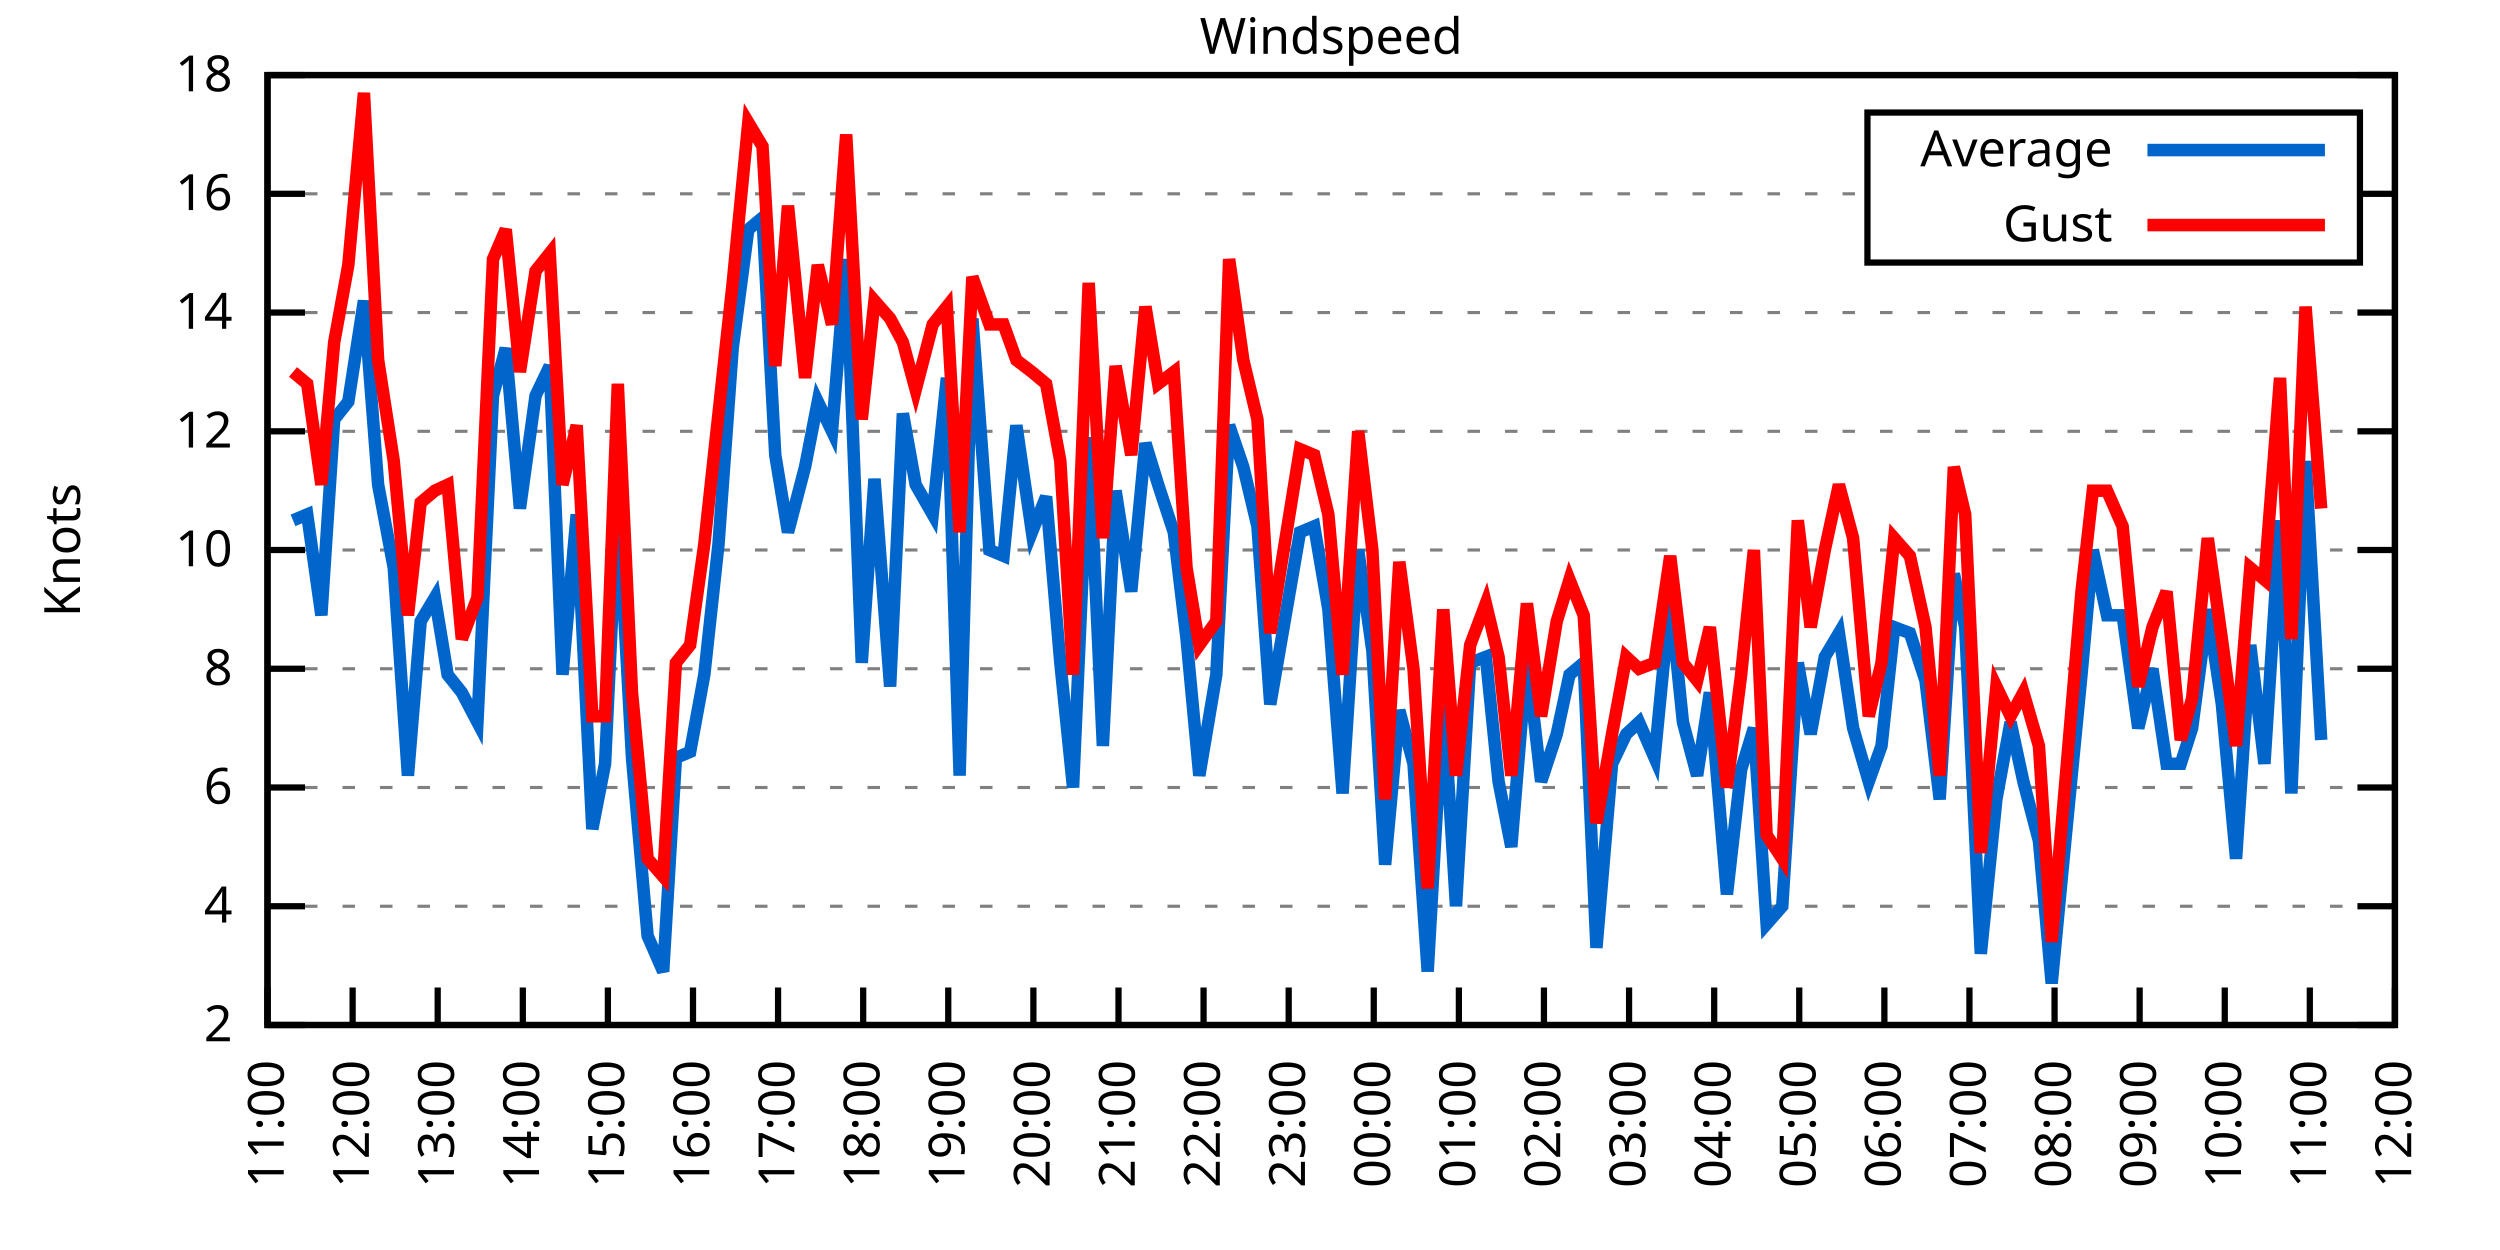
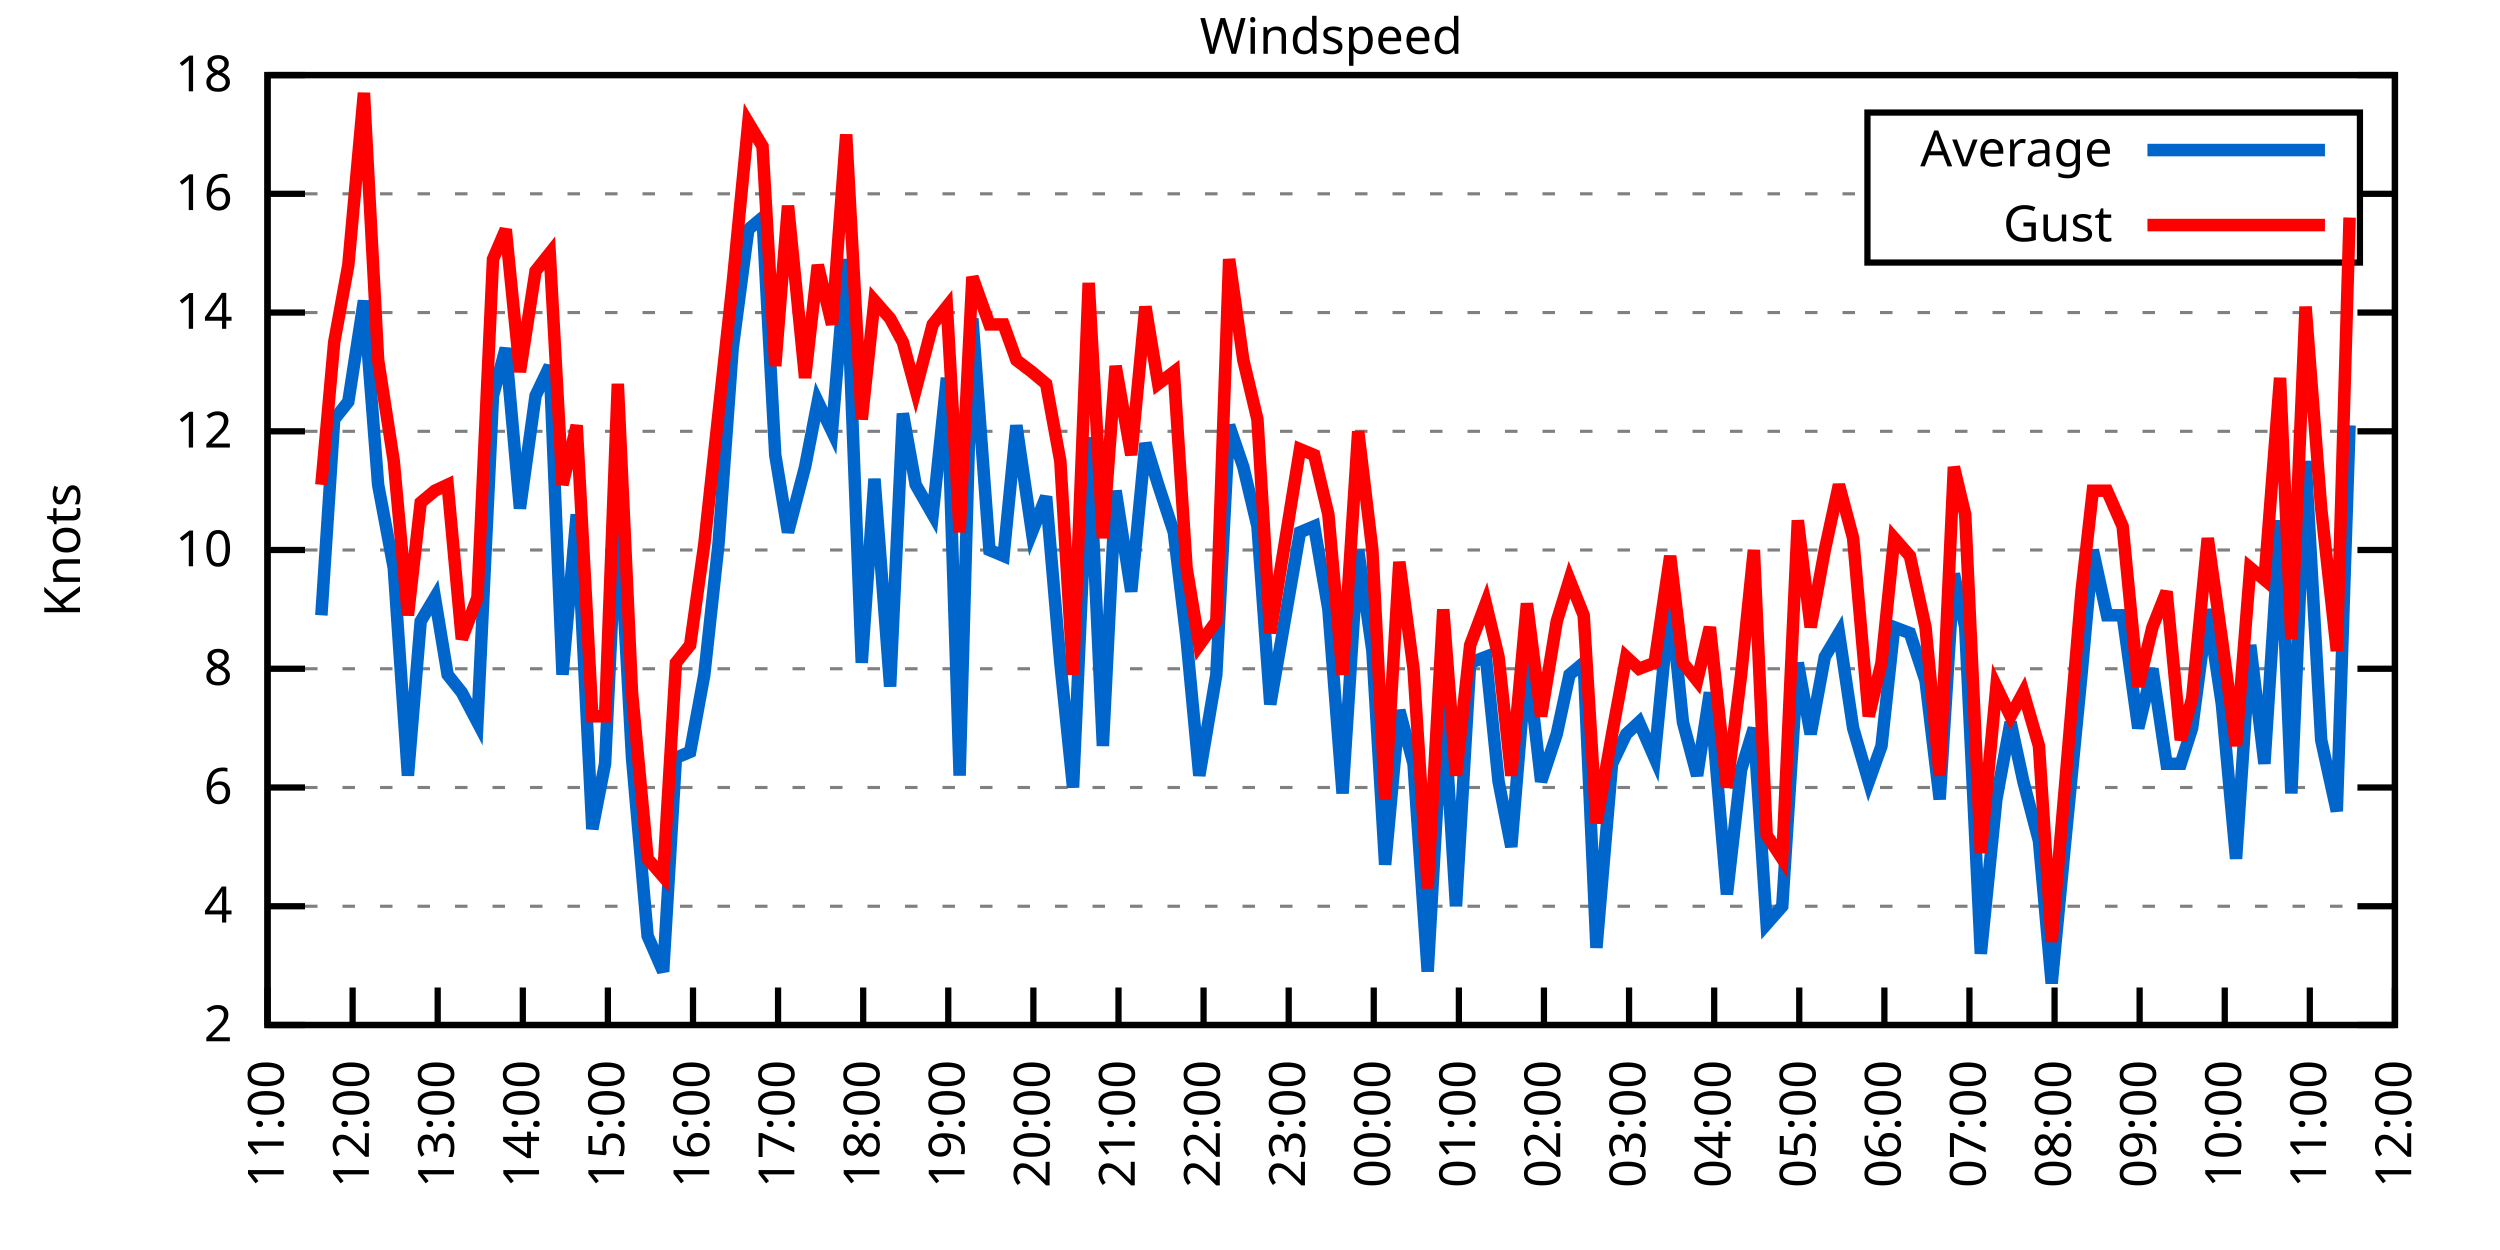
<svg xmlns="http://www.w3.org/2000/svg" xmlns:xlink="http://www.w3.org/1999/xlink" width="400" height="200" viewBox="0 0 400 200">
  <g id="gnuplot_canvas">
    <rect x="0" y="0" width="400" height="200" fill="none" />
    <defs>
      <circle id="gpDot" r="0.5" stroke-width="0.5" stroke="currentColor" />
      <path id="gpPt0" stroke-width="0.333" stroke="currentColor" d="M-1,0 h2 M0,-1 v2" />
      <path id="gpPt1" stroke-width="0.333" stroke="currentColor" d="M-1,-1 L1,1 M1,-1 L-1,1" />
      <path id="gpPt2" stroke-width="0.333" stroke="currentColor" d="M-1,0 L1,0 M0,-1 L0,1 M-1,-1 L1,1 M-1,1 L1,-1" />
      <rect id="gpPt3" stroke-width="0.333" stroke="currentColor" x="-1" y="-1" width="2" height="2" />
      <rect id="gpPt4" stroke-width="0.333" stroke="currentColor" fill="currentColor" x="-1" y="-1" width="2" height="2" />
      <circle id="gpPt5" stroke-width="0.333" stroke="currentColor" cx="0" cy="0" r="1" />
      <use xlink:href="#gpPt5" id="gpPt6" fill="currentColor" stroke="none" />
      <path id="gpPt7" stroke-width="0.333" stroke="currentColor" d="M0,-1.33 L-1.33,0.67 L1.33,0.67 z" />
      <use xlink:href="#gpPt7" id="gpPt8" fill="currentColor" stroke="none" />
      <use xlink:href="#gpPt7" id="gpPt9" stroke="currentColor" transform="rotate(180)" />
      <use xlink:href="#gpPt9" id="gpPt10" fill="currentColor" stroke="none" />
      <use xlink:href="#gpPt3" id="gpPt11" stroke="currentColor" transform="rotate(45)" />
      <use xlink:href="#gpPt11" id="gpPt12" fill="currentColor" stroke="none" />
      <path id="gpPt13" stroke-width="0.333" stroke="currentColor" d="M0,1.330 L1.265,0.411 L0.782,-1.067 L-0.782,-1.076 L-1.265,0.411 z" />
      <use xlink:href="#gpPt13" id="gpPt14" fill="currentColor" stroke="none" />
      <filter id="textbox" filterUnits="objectBoundingBox" x="0" y="0" height="1" width="1">
        <feFlood flood-color="white" flood-opacity="1" result="bgnd" />
        <feComposite in="SourceGraphic" in2="bgnd" operator="atop" />
      </filter>
      <filter id="greybox" filterUnits="objectBoundingBox" x="0" y="0" height="1" width="1">
        <feFlood flood-color="lightgrey" flood-opacity="1" result="grey" />
        <feComposite in="SourceGraphic" in2="grey" operator="atop" />
      </filter>
    </defs>
    <g fill="none" color="white" stroke="currentColor" stroke-width="1.00" stroke-linecap="butt" stroke-linejoin="miter">
</g>
    <g fill="none" color="black" stroke="currentColor" stroke-width="1.00" stroke-linecap="butt" stroke-linejoin="miter">
      <g stroke="none" shape-rendering="crispEdges">
        <polygon fill="rgb(255, 255, 255)" points="42.80,164.00 383.18,164.00 383.18,12.02 42.80,12.02 " />
      </g>
    </g>
    <g fill="none" color="black" stroke="currentColor" stroke-width="1.00" stroke-linecap="butt" stroke-linejoin="miter">
</g>
    <g fill="none" color="black" stroke="black" stroke-width="0.50" stroke-linecap="butt" stroke-linejoin="miter">
</g>
    <g fill="none" color="gray" stroke="currentColor" stroke-width="0.50" stroke-linecap="butt" stroke-linejoin="miter">
      <path stroke="gray" stroke-dasharray="2,4" class="gridline" d="M42.80,164.00 L383.19,164.00  " />
    </g>
    <g fill="none" color="gray" stroke="gray" stroke-width="1.00" stroke-linecap="butt" stroke-linejoin="miter">
</g>
    <g fill="none" color="black" stroke="currentColor" stroke-width="1.00" stroke-linecap="butt" stroke-linejoin="miter">
      <path stroke="black" d="M42.80,164.00 L48.80,164.00 M383.19,164.00 L377.19,164.00  " />
      <g transform="translate(37.20,166.60)" stroke="none" fill="black" font-family="Sans" font-size="8.00" text-anchor="end">
        <text>
          <tspan font-family="Sans"> 2</tspan>
        </text>
      </g>
    </g>
    <g fill="none" color="black" stroke="currentColor" stroke-width="1.00" stroke-linecap="butt" stroke-linejoin="miter">
</g>
    <g fill="none" color="black" stroke="black" stroke-width="0.50" stroke-linecap="butt" stroke-linejoin="miter">
</g>
    <g fill="none" color="gray" stroke="currentColor" stroke-width="0.50" stroke-linecap="butt" stroke-linejoin="miter">
      <path stroke="gray" stroke-dasharray="2,4" class="gridline" d="M42.80,145.00 L383.19,145.00  " />
    </g>
    <g fill="none" color="gray" stroke="gray" stroke-width="1.00" stroke-linecap="butt" stroke-linejoin="miter">
</g>
    <g fill="none" color="black" stroke="currentColor" stroke-width="1.00" stroke-linecap="butt" stroke-linejoin="miter">
      <path stroke="black" d="M42.80,145.00 L48.80,145.00 M383.19,145.00 L377.19,145.00  " />
      <g transform="translate(37.20,147.60)" stroke="none" fill="black" font-family="Sans" font-size="8.00" text-anchor="end">
        <text>
          <tspan font-family="Sans"> 4</tspan>
        </text>
      </g>
    </g>
    <g fill="none" color="black" stroke="currentColor" stroke-width="1.00" stroke-linecap="butt" stroke-linejoin="miter">
</g>
    <g fill="none" color="black" stroke="black" stroke-width="0.50" stroke-linecap="butt" stroke-linejoin="miter">
</g>
    <g fill="none" color="gray" stroke="currentColor" stroke-width="0.50" stroke-linecap="butt" stroke-linejoin="miter">
      <path stroke="gray" stroke-dasharray="2,4" class="gridline" d="M42.80,126.00 L383.19,126.00  " />
    </g>
    <g fill="none" color="gray" stroke="gray" stroke-width="1.00" stroke-linecap="butt" stroke-linejoin="miter">
</g>
    <g fill="none" color="black" stroke="currentColor" stroke-width="1.00" stroke-linecap="butt" stroke-linejoin="miter">
      <path stroke="black" d="M42.80,126.00 L48.80,126.00 M383.19,126.00 L377.19,126.00  " />
      <g transform="translate(37.20,128.60)" stroke="none" fill="black" font-family="Sans" font-size="8.00" text-anchor="end">
        <text>
          <tspan font-family="Sans"> 6</tspan>
        </text>
      </g>
    </g>
    <g fill="none" color="black" stroke="currentColor" stroke-width="1.00" stroke-linecap="butt" stroke-linejoin="miter">
</g>
    <g fill="none" color="black" stroke="black" stroke-width="0.50" stroke-linecap="butt" stroke-linejoin="miter">
</g>
    <g fill="none" color="gray" stroke="currentColor" stroke-width="0.50" stroke-linecap="butt" stroke-linejoin="miter">
      <path stroke="gray" stroke-dasharray="2,4" class="gridline" d="M42.80,107.00 L383.19,107.00  " />
    </g>
    <g fill="none" color="gray" stroke="gray" stroke-width="1.00" stroke-linecap="butt" stroke-linejoin="miter">
</g>
    <g fill="none" color="black" stroke="currentColor" stroke-width="1.00" stroke-linecap="butt" stroke-linejoin="miter">
      <path stroke="black" d="M42.80,107.00 L48.80,107.00 M383.19,107.00 L377.19,107.00  " />
      <g transform="translate(37.20,109.60)" stroke="none" fill="black" font-family="Sans" font-size="8.00" text-anchor="end">
        <text>
          <tspan font-family="Sans"> 8</tspan>
        </text>
      </g>
    </g>
    <g fill="none" color="black" stroke="currentColor" stroke-width="1.00" stroke-linecap="butt" stroke-linejoin="miter">
</g>
    <g fill="none" color="black" stroke="black" stroke-width="0.50" stroke-linecap="butt" stroke-linejoin="miter">
</g>
    <g fill="none" color="gray" stroke="currentColor" stroke-width="0.50" stroke-linecap="butt" stroke-linejoin="miter">
      <path stroke="gray" stroke-dasharray="2,4" class="gridline" d="M42.80,88.00 L383.19,88.00  " />
    </g>
    <g fill="none" color="gray" stroke="gray" stroke-width="1.00" stroke-linecap="butt" stroke-linejoin="miter">
</g>
    <g fill="none" color="black" stroke="currentColor" stroke-width="1.00" stroke-linecap="butt" stroke-linejoin="miter">
      <path stroke="black" d="M42.80,88.00 L48.80,88.00 M383.19,88.00 L377.19,88.00  " />
      <g transform="translate(37.20,90.60)" stroke="none" fill="black" font-family="Sans" font-size="8.00" text-anchor="end">
        <text>
          <tspan font-family="Sans"> 10</tspan>
        </text>
      </g>
    </g>
    <g fill="none" color="black" stroke="currentColor" stroke-width="1.00" stroke-linecap="butt" stroke-linejoin="miter">
</g>
    <g fill="none" color="black" stroke="black" stroke-width="0.50" stroke-linecap="butt" stroke-linejoin="miter">
</g>
    <g fill="none" color="gray" stroke="currentColor" stroke-width="0.50" stroke-linecap="butt" stroke-linejoin="miter">
      <path stroke="gray" stroke-dasharray="2,4" class="gridline" d="M42.80,69.01 L383.19,69.01  " />
    </g>
    <g fill="none" color="gray" stroke="gray" stroke-width="1.00" stroke-linecap="butt" stroke-linejoin="miter">
</g>
    <g fill="none" color="black" stroke="currentColor" stroke-width="1.00" stroke-linecap="butt" stroke-linejoin="miter">
      <path stroke="black" d="M42.80,69.01 L48.80,69.01 M383.19,69.01 L377.19,69.01  " />
      <g transform="translate(37.20,71.61)" stroke="none" fill="black" font-family="Sans" font-size="8.00" text-anchor="end">
        <text>
          <tspan font-family="Sans"> 12</tspan>
        </text>
      </g>
    </g>
    <g fill="none" color="black" stroke="currentColor" stroke-width="1.00" stroke-linecap="butt" stroke-linejoin="miter">
</g>
    <g fill="none" color="black" stroke="black" stroke-width="0.50" stroke-linecap="butt" stroke-linejoin="miter">
</g>
    <g fill="none" color="gray" stroke="currentColor" stroke-width="0.50" stroke-linecap="butt" stroke-linejoin="miter">
      <path stroke="gray" stroke-dasharray="2,4" class="gridline" d="M42.80,50.01 L383.19,50.01  " />
    </g>
    <g fill="none" color="gray" stroke="gray" stroke-width="1.00" stroke-linecap="butt" stroke-linejoin="miter">
</g>
    <g fill="none" color="black" stroke="currentColor" stroke-width="1.00" stroke-linecap="butt" stroke-linejoin="miter">
      <path stroke="black" d="M42.80,50.01 L48.80,50.01 M383.19,50.01 L377.19,50.01  " />
      <g transform="translate(37.20,52.61)" stroke="none" fill="black" font-family="Sans" font-size="8.00" text-anchor="end">
        <text>
          <tspan font-family="Sans"> 14</tspan>
        </text>
      </g>
    </g>
    <g fill="none" color="black" stroke="currentColor" stroke-width="1.00" stroke-linecap="butt" stroke-linejoin="miter">
</g>
    <g fill="none" color="black" stroke="black" stroke-width="0.50" stroke-linecap="butt" stroke-linejoin="miter">
</g>
    <g fill="none" color="gray" stroke="currentColor" stroke-width="0.50" stroke-linecap="butt" stroke-linejoin="miter">
      <path stroke="gray" stroke-dasharray="2,4" class="gridline" d="M42.80,31.01 L298.79,31.01 M377.59,31.01 L383.19,31.01  " />
    </g>
    <g fill="none" color="gray" stroke="gray" stroke-width="1.00" stroke-linecap="butt" stroke-linejoin="miter">
</g>
    <g fill="none" color="black" stroke="currentColor" stroke-width="1.00" stroke-linecap="butt" stroke-linejoin="miter">
      <path stroke="black" d="M42.80,31.01 L48.80,31.01 M383.19,31.01 L377.19,31.01  " />
      <g transform="translate(37.20,33.61)" stroke="none" fill="black" font-family="Sans" font-size="8.00" text-anchor="end">
        <text>
          <tspan font-family="Sans"> 16</tspan>
        </text>
      </g>
    </g>
    <g fill="none" color="black" stroke="currentColor" stroke-width="1.00" stroke-linecap="butt" stroke-linejoin="miter">
</g>
    <g fill="none" color="black" stroke="black" stroke-width="0.50" stroke-linecap="butt" stroke-linejoin="miter">
</g>
    <g fill="none" color="gray" stroke="currentColor" stroke-width="0.50" stroke-linecap="butt" stroke-linejoin="miter">
      <path stroke="gray" stroke-dasharray="2,4" class="gridline" d="M42.80,12.01 L383.19,12.01  " />
    </g>
    <g fill="none" color="gray" stroke="gray" stroke-width="1.00" stroke-linecap="butt" stroke-linejoin="miter">
</g>
    <g fill="none" color="black" stroke="currentColor" stroke-width="1.00" stroke-linecap="butt" stroke-linejoin="miter">
      <path stroke="black" d="M42.80,12.01 L48.80,12.01 M383.19,12.01 L377.19,12.01  " />
      <g transform="translate(37.20,14.61)" stroke="none" fill="black" font-family="Sans" font-size="8.00" text-anchor="end">
        <text>
          <tspan font-family="Sans"> 18</tspan>
        </text>
      </g>
    </g>
    <g fill="none" color="black" stroke="currentColor" stroke-width="1.00" stroke-linecap="butt" stroke-linejoin="miter">
      <path stroke="black" d="M42.80,164.00 L42.80,158.00  " />
      <g transform="translate(45.40,169.60) rotate(270.00)" stroke="none" fill="black" font-family="Sans" font-size="8.00" text-anchor="end">
        <text>
          <tspan font-family="Sans">11:00</tspan>
        </text>
      </g>
    </g>
    <g fill="none" color="black" stroke="currentColor" stroke-width="1.00" stroke-linecap="butt" stroke-linejoin="miter">
      <path stroke="black" d="M56.42,164.00 L56.42,158.00  " />
      <g transform="translate(59.02,169.60) rotate(270.00)" stroke="none" fill="black" font-family="Sans" font-size="8.00" text-anchor="end">
        <text>
          <tspan font-family="Sans">12:00</tspan>
        </text>
      </g>
    </g>
    <g fill="none" color="black" stroke="currentColor" stroke-width="1.00" stroke-linecap="butt" stroke-linejoin="miter">
      <path stroke="black" d="M70.03,164.00 L70.03,158.00  " />
      <g transform="translate(72.63,169.60) rotate(270.00)" stroke="none" fill="black" font-family="Sans" font-size="8.00" text-anchor="end">
        <text>
          <tspan font-family="Sans">13:00</tspan>
        </text>
      </g>
    </g>
    <g fill="none" color="black" stroke="currentColor" stroke-width="1.00" stroke-linecap="butt" stroke-linejoin="miter">
      <path stroke="black" d="M83.65,164.00 L83.65,158.00  " />
      <g transform="translate(86.25,169.60) rotate(270.00)" stroke="none" fill="black" font-family="Sans" font-size="8.00" text-anchor="end">
        <text>
          <tspan font-family="Sans">14:00</tspan>
        </text>
      </g>
    </g>
    <g fill="none" color="black" stroke="currentColor" stroke-width="1.00" stroke-linecap="butt" stroke-linejoin="miter">
      <path stroke="black" d="M97.26,164.00 L97.26,158.00  " />
      <g transform="translate(99.86,169.60) rotate(270.00)" stroke="none" fill="black" font-family="Sans" font-size="8.00" text-anchor="end">
        <text>
          <tspan font-family="Sans">15:00</tspan>
        </text>
      </g>
    </g>
    <g fill="none" color="black" stroke="currentColor" stroke-width="1.00" stroke-linecap="butt" stroke-linejoin="miter">
      <path stroke="black" d="M110.88,164.00 L110.88,158.00  " />
      <g transform="translate(113.48,169.60) rotate(270.00)" stroke="none" fill="black" font-family="Sans" font-size="8.00" text-anchor="end">
        <text>
          <tspan font-family="Sans">16:00</tspan>
        </text>
      </g>
    </g>
    <g fill="none" color="black" stroke="currentColor" stroke-width="1.00" stroke-linecap="butt" stroke-linejoin="miter">
      <path stroke="black" d="M124.49,164.00 L124.49,158.00  " />
      <g transform="translate(127.09,169.60) rotate(270.00)" stroke="none" fill="black" font-family="Sans" font-size="8.00" text-anchor="end">
        <text>
          <tspan font-family="Sans">17:00</tspan>
        </text>
      </g>
    </g>
    <g fill="none" color="black" stroke="currentColor" stroke-width="1.00" stroke-linecap="butt" stroke-linejoin="miter">
      <path stroke="black" d="M138.11,164.00 L138.11,158.00  " />
      <g transform="translate(140.71,169.60) rotate(270.00)" stroke="none" fill="black" font-family="Sans" font-size="8.00" text-anchor="end">
        <text>
          <tspan font-family="Sans">18:00</tspan>
        </text>
      </g>
    </g>
    <g fill="none" color="black" stroke="currentColor" stroke-width="1.00" stroke-linecap="butt" stroke-linejoin="miter">
      <path stroke="black" d="M151.72,164.00 L151.72,158.00  " />
      <g transform="translate(154.32,169.60) rotate(270.00)" stroke="none" fill="black" font-family="Sans" font-size="8.00" text-anchor="end">
        <text>
          <tspan font-family="Sans">19:00</tspan>
        </text>
      </g>
    </g>
    <g fill="none" color="black" stroke="currentColor" stroke-width="1.00" stroke-linecap="butt" stroke-linejoin="miter">
      <path stroke="black" d="M165.34,164.00 L165.34,158.00  " />
      <g transform="translate(167.94,169.60) rotate(270.00)" stroke="none" fill="black" font-family="Sans" font-size="8.00" text-anchor="end">
        <text>
          <tspan font-family="Sans">20:00</tspan>
        </text>
      </g>
    </g>
    <g fill="none" color="black" stroke="currentColor" stroke-width="1.00" stroke-linecap="butt" stroke-linejoin="miter">
      <path stroke="black" d="M178.96,164.00 L178.96,158.00  " />
      <g transform="translate(181.56,169.60) rotate(270.00)" stroke="none" fill="black" font-family="Sans" font-size="8.00" text-anchor="end">
        <text>
          <tspan font-family="Sans">21:00</tspan>
        </text>
      </g>
    </g>
    <g fill="none" color="black" stroke="currentColor" stroke-width="1.00" stroke-linecap="butt" stroke-linejoin="miter">
      <path stroke="black" d="M192.57,164.00 L192.57,158.00  " />
      <g transform="translate(195.17,169.60) rotate(270.00)" stroke="none" fill="black" font-family="Sans" font-size="8.00" text-anchor="end">
        <text>
          <tspan font-family="Sans">22:00</tspan>
        </text>
      </g>
    </g>
    <g fill="none" color="black" stroke="currentColor" stroke-width="1.00" stroke-linecap="butt" stroke-linejoin="miter">
      <path stroke="black" d="M206.19,164.00 L206.19,158.00  " />
      <g transform="translate(208.79,169.60) rotate(270.00)" stroke="none" fill="black" font-family="Sans" font-size="8.00" text-anchor="end">
        <text>
          <tspan font-family="Sans">23:00</tspan>
        </text>
      </g>
    </g>
    <g fill="none" color="black" stroke="currentColor" stroke-width="1.00" stroke-linecap="butt" stroke-linejoin="miter">
      <path stroke="black" d="M219.80,164.00 L219.80,158.00  " />
      <g transform="translate(222.40,169.60) rotate(270.00)" stroke="none" fill="black" font-family="Sans" font-size="8.00" text-anchor="end">
        <text>
          <tspan font-family="Sans">00:00</tspan>
        </text>
      </g>
    </g>
    <g fill="none" color="black" stroke="currentColor" stroke-width="1.00" stroke-linecap="butt" stroke-linejoin="miter">
      <path stroke="black" d="M233.42,164.00 L233.42,158.00  " />
      <g transform="translate(236.02,169.60) rotate(270.00)" stroke="none" fill="black" font-family="Sans" font-size="8.00" text-anchor="end">
        <text>
          <tspan font-family="Sans">01:00</tspan>
        </text>
      </g>
    </g>
    <g fill="none" color="black" stroke="currentColor" stroke-width="1.00" stroke-linecap="butt" stroke-linejoin="miter">
      <path stroke="black" d="M247.03,164.00 L247.03,158.00  " />
      <g transform="translate(249.63,169.60) rotate(270.00)" stroke="none" fill="black" font-family="Sans" font-size="8.00" text-anchor="end">
        <text>
          <tspan font-family="Sans">02:00</tspan>
        </text>
      </g>
    </g>
    <g fill="none" color="black" stroke="currentColor" stroke-width="1.00" stroke-linecap="butt" stroke-linejoin="miter">
      <path stroke="black" d="M260.65,164.00 L260.65,158.00  " />
      <g transform="translate(263.25,169.60) rotate(270.00)" stroke="none" fill="black" font-family="Sans" font-size="8.00" text-anchor="end">
        <text>
          <tspan font-family="Sans">03:00</tspan>
        </text>
      </g>
    </g>
    <g fill="none" color="black" stroke="currentColor" stroke-width="1.00" stroke-linecap="butt" stroke-linejoin="miter">
      <path stroke="black" d="M274.27,164.00 L274.27,158.00  " />
      <g transform="translate(276.87,169.60) rotate(270.00)" stroke="none" fill="black" font-family="Sans" font-size="8.00" text-anchor="end">
        <text>
          <tspan font-family="Sans">04:00</tspan>
        </text>
      </g>
    </g>
    <g fill="none" color="black" stroke="currentColor" stroke-width="1.00" stroke-linecap="butt" stroke-linejoin="miter">
      <path stroke="black" d="M287.88,164.00 L287.88,158.00  " />
      <g transform="translate(290.48,169.60) rotate(270.00)" stroke="none" fill="black" font-family="Sans" font-size="8.00" text-anchor="end">
        <text>
          <tspan font-family="Sans">05:00</tspan>
        </text>
      </g>
    </g>
    <g fill="none" color="black" stroke="currentColor" stroke-width="1.00" stroke-linecap="butt" stroke-linejoin="miter">
      <path stroke="black" d="M301.50,164.00 L301.50,158.00  " />
      <g transform="translate(304.10,169.60) rotate(270.00)" stroke="none" fill="black" font-family="Sans" font-size="8.00" text-anchor="end">
        <text>
          <tspan font-family="Sans">06:00</tspan>
        </text>
      </g>
    </g>
    <g fill="none" color="black" stroke="currentColor" stroke-width="1.00" stroke-linecap="butt" stroke-linejoin="miter">
      <path stroke="black" d="M315.11,164.00 L315.11,158.00  " />
      <g transform="translate(317.71,169.60) rotate(270.00)" stroke="none" fill="black" font-family="Sans" font-size="8.00" text-anchor="end">
        <text>
          <tspan font-family="Sans">07:00</tspan>
        </text>
      </g>
    </g>
    <g fill="none" color="black" stroke="currentColor" stroke-width="1.00" stroke-linecap="butt" stroke-linejoin="miter">
      <path stroke="black" d="M328.73,164.00 L328.73,158.00  " />
      <g transform="translate(331.33,169.60) rotate(270.00)" stroke="none" fill="black" font-family="Sans" font-size="8.00" text-anchor="end">
        <text>
          <tspan font-family="Sans">08:00</tspan>
        </text>
      </g>
    </g>
    <g fill="none" color="black" stroke="currentColor" stroke-width="1.00" stroke-linecap="butt" stroke-linejoin="miter">
      <path stroke="black" d="M342.34,164.00 L342.34,158.00  " />
      <g transform="translate(344.94,169.60) rotate(270.00)" stroke="none" fill="black" font-family="Sans" font-size="8.00" text-anchor="end">
        <text>
          <tspan font-family="Sans">09:00</tspan>
        </text>
      </g>
    </g>
    <g fill="none" color="black" stroke="currentColor" stroke-width="1.00" stroke-linecap="butt" stroke-linejoin="miter">
      <path stroke="black" d="M355.96,164.00 L355.96,158.00  " />
      <g transform="translate(358.56,169.60) rotate(270.00)" stroke="none" fill="black" font-family="Sans" font-size="8.00" text-anchor="end">
        <text>
          <tspan font-family="Sans">10:00</tspan>
        </text>
      </g>
    </g>
    <g fill="none" color="black" stroke="currentColor" stroke-width="1.00" stroke-linecap="butt" stroke-linejoin="miter">
      <path stroke="black" d="M369.57,164.00 L369.57,158.00  " />
      <g transform="translate(372.17,169.60) rotate(270.00)" stroke="none" fill="black" font-family="Sans" font-size="8.00" text-anchor="end">
        <text>
          <tspan font-family="Sans">11:00</tspan>
        </text>
      </g>
    </g>
    <g fill="none" color="black" stroke="currentColor" stroke-width="1.00" stroke-linecap="butt" stroke-linejoin="miter">
      <path stroke="black" d="M383.19,164.00 L383.19,158.00  " />
      <g transform="translate(385.79,169.60) rotate(270.00)" stroke="none" fill="black" font-family="Sans" font-size="8.00" text-anchor="end">
        <text>
          <tspan font-family="Sans">12:00</tspan>
        </text>
      </g>
    </g>
    <g fill="none" color="black" stroke="currentColor" stroke-width="1.00" stroke-linecap="butt" stroke-linejoin="miter">
</g>
    <g fill="none" color="black" stroke="currentColor" stroke-width="1.00" stroke-linecap="butt" stroke-linejoin="miter">
      <path stroke="black" d="M42.80,12.01 L42.80,164.00 L383.19,164.00 L383.19,12.01 L42.80,12.01 Z  " />
    </g>
    <g fill="none" color="black" stroke="currentColor" stroke-width="1.00" stroke-linecap="butt" stroke-linejoin="miter">
</g>
    <g fill="none" color="black" stroke="currentColor" stroke-width="1.00" stroke-linecap="butt" stroke-linejoin="miter">
      <path stroke="black" d="M298.79,42.01 L298.79,18.01 L377.59,18.01 L377.59,42.01 L298.79,42.01 Z  " />
    </g>
    <g id="Windspeed_plot_1">
      <g fill="none" color="white" stroke="black" stroke-width="2.00" stroke-linecap="butt" stroke-linejoin="miter">
</g>
      <g fill="none" color="black" stroke="currentColor" stroke-width="2.00" stroke-linecap="butt" stroke-linejoin="miter">
        <g transform="translate(337.99,26.61)" stroke="none" fill="black" font-family="Sans" font-size="8.00" text-anchor="end">
          <text>
            <tspan font-family="Sans">Average</tspan>
          </text>
        </g>
      </g>
      <g fill="none" color="black" stroke="currentColor" stroke-width="2.00" stroke-linecap="butt" stroke-linejoin="miter">
-         <path stroke="rgb(  0, 102, 204)" d="M343.59,24.01 L371.99,24.01 M46.88,83.26 L49.15,82.31 L51.42,98.45 L53.47,67.11 L55.73,64.26 L58.23,48.11   L60.50,77.56 L63.00,90.85 L65.27,124.10 L67.31,99.40 L69.58,95.60 L71.62,107.95 L73.89,110.80 L76.39,115.55   L78.88,63.31 L80.92,55.71 L83.19,81.36 L85.69,63.31 L87.96,58.56 L90.00,107.95 L92.27,82.31 L94.77,132.65   L96.81,122.20 L98.85,79.46 L101.12,121.25 L103.62,149.75 L106.11,155.45 L108.15,121.25 L110.42,120.30 L112.69,107.95   L114.96,87.06 L117.23,55.71 L119.73,36.71 L122.00,34.81 L124.04,72.81 L126.08,85.16 L128.81,74.71 L130.85,64.26   L133.12,69.01 L135.39,41.46 L137.88,106.05 L139.92,76.61 L142.42,109.85 L144.46,66.16 L146.51,77.56 L149.23,82.31   L151.50,60.46 L153.54,124.10 L155.58,50.96 L158.31,88.00 L160.57,88.95 L162.62,68.06 L165.11,85.16 L167.38,79.46   L169.65,106.05 L171.69,126.00 L174.19,69.96 L176.46,119.35 L178.50,78.51 L181.00,94.65 L183.27,70.91 L185.31,77.56   L187.81,85.16 L189.85,102.25 L191.89,124.10 L194.61,107.95 L196.66,68.06 L198.93,74.71 L201.19,84.21 L203.24,112.70   L208.00,85.16 L210.27,84.21 L212.54,97.50 L214.81,126.95 L217.31,88.00 L219.58,104.15 L221.62,138.35 L223.89,113.65   L226.16,122.20 L228.43,155.45 L230.92,111.75 L232.96,145.00 L235.23,106.05 L237.73,105.10 L239.77,125.05 L241.81,135.50   L244.31,105.10 L246.58,125.05 L249.08,117.45 L251.12,107.95 L253.39,106.05 L255.43,151.65 L257.93,122.20 L260.20,117.45   L262.24,115.55 L264.73,121.25 L267.23,95.60 L269.27,115.55 L271.54,124.10 L273.58,110.80 L276.31,143.10 L278.58,123.15   L280.62,116.50 L282.66,147.85 L285.16,145.00 L287.65,106.05 L289.70,117.45 L291.97,105.10 L294.23,101.30 L296.50,116.50   L299.00,125.05 L301.04,119.35 L303.08,100.35 L305.58,101.30 L308.08,108.90 L310.35,127.90 L312.62,91.80 L314.43,100.35   L316.93,152.60 L319.42,127.90 L321.69,115.55 L323.74,125.05 L326.23,134.55 L328.27,157.35 L330.54,133.60 L333.04,107.95   L334.85,88.00 L337.12,98.45 L339.62,98.45 L342.12,116.50 L344.39,107.00 L346.65,122.20 L348.92,122.20 L350.74,116.50   L353.24,97.50 L355.50,112.70 L357.77,137.40 L360.04,103.20 L362.31,122.20 L364.81,83.26 L366.62,126.95 L368.89,73.76   L371.39,118.40  " />
+         <path stroke="rgb(  0, 102, 204)" d="M343.59,24.01 L371.99,24.01 M51.42,98.45 L53.47,67.11 L55.73,64.26 L58.23,48.11 L60.50,77.56 L63.00,90.85   L65.27,124.10 L67.31,99.40 L69.58,95.60 L71.62,107.95 L73.89,110.80 L76.39,115.55 L78.88,63.31 L80.92,55.71   L83.19,81.36 L85.69,63.31 L87.96,58.56 L90.00,107.95 L92.27,82.31 L94.77,132.65 L96.81,122.20 L98.85,79.46   L101.12,121.25 L103.62,149.75 L106.11,155.45 L108.15,121.25 L110.42,120.30 L112.69,107.95 L114.96,87.06 L117.23,55.71   L119.73,36.71 L122.00,34.81 L124.04,72.81 L126.08,85.16 L128.81,74.71 L130.85,64.26 L133.12,69.01 L135.39,41.46   L137.88,106.05 L139.92,76.61 L142.42,109.85 L144.46,66.16 L146.51,77.56 L149.23,82.31 L151.50,60.46 L153.54,124.10   L155.58,50.96 L158.31,88.00 L160.57,88.95 L162.62,68.06 L165.11,85.16 L167.38,79.46 L169.65,106.05 L171.69,126.00   L174.19,69.96 L176.46,119.35 L178.50,78.51 L181.00,94.65 L183.27,70.91 L185.31,77.56 L187.81,85.16 L189.85,102.25   L191.89,124.10 L194.61,107.95 L196.66,68.06 L198.93,74.71 L201.19,84.21 L203.24,112.70 L208.00,85.16 L210.27,84.21   L212.54,97.50 L214.81,126.95 L217.31,88.00 L219.58,104.15 L221.62,138.35 L223.89,113.65 L226.16,122.20 L228.43,155.45   L230.92,111.75 L232.96,145.00 L235.23,106.05 L237.73,105.10 L239.77,125.05 L241.81,135.50 L244.31,105.10 L246.58,125.05   L249.08,117.45 L251.12,107.95 L253.39,106.05 L255.43,151.65 L257.93,122.20 L260.20,117.45 L262.24,115.55 L264.73,121.25   L267.23,95.60 L269.27,115.55 L271.54,124.10 L273.58,110.80 L276.31,143.10 L278.58,123.15 L280.62,116.50 L282.66,147.85   L285.16,145.00 L287.65,106.05 L289.70,117.45 L291.97,105.10 L294.23,101.30 L296.50,116.50 L299.00,125.05 L301.04,119.35   L303.08,100.35 L305.58,101.30 L308.08,108.90 L310.35,127.90 L312.62,91.80 L314.43,100.35 L316.93,152.60 L319.42,127.90   L321.69,115.55 L323.74,125.05 L326.23,134.55 L328.27,157.35 L330.54,133.60 L333.04,107.95 L334.85,88.00 L337.12,98.45   L339.62,98.45 L342.12,116.50 L344.39,107.00 L346.65,122.20 L348.92,122.20 L350.74,116.50 L353.24,97.50 L355.50,112.70   L357.77,137.40 L360.04,103.20 L362.31,122.20 L364.81,83.26 L366.62,126.95 L368.89,73.76 L371.39,118.40 L373.89,129.80   L375.93,68.06  " />
      </g>
    </g>
    <g id="Windspeed_plot_2">
      <g fill="none" color="black" stroke="currentColor" stroke-width="2.00" stroke-linecap="butt" stroke-linejoin="miter">
        <g transform="translate(337.99,38.61)" stroke="none" fill="black" font-family="Sans" font-size="8.00" text-anchor="end">
          <text>
            <tspan font-family="Sans">Gust</tspan>
          </text>
        </g>
      </g>
      <g fill="none" color="black" stroke="currentColor" stroke-width="2.00" stroke-linecap="butt" stroke-linejoin="miter">
-         <path stroke="rgb(255,   0,   0)" d="M343.59,36.01 L371.99,36.01 M46.88,59.51 L49.15,61.41 L51.42,77.56 L53.47,54.76 L55.73,42.41 L58.23,14.86   L60.50,57.61 L63.00,73.76 L65.27,98.45 L67.31,80.41 L69.58,78.51 L71.62,77.56 L73.89,102.25 L76.39,95.60   L78.88,41.46 L80.92,36.71 L83.19,59.51 L85.69,43.36 L87.96,40.51 L90.00,77.56 L92.27,68.06 L94.77,114.60   L96.81,114.60 L98.85,61.41 L101.12,110.80 L103.62,137.40 L106.11,140.25 L108.15,106.05 L110.42,103.20 L112.69,87.06   L114.96,66.16 L117.23,45.26 L119.73,19.61 L122.00,23.41 L124.04,58.56 L126.08,32.91 L128.81,60.46 L130.85,42.41   L133.12,51.91 L135.39,21.51 L137.88,67.11 L139.92,48.11 L142.42,50.96 L144.46,54.76 L146.51,62.36 L149.23,51.91   L151.50,49.06 L153.54,85.16 L155.58,44.31 L158.31,51.91 L160.57,51.91 L162.62,57.61 L165.11,59.51 L167.38,61.41   L169.65,73.76 L171.69,107.95 L174.19,45.26 L176.46,86.11 L178.50,58.56 L181.00,72.81 L183.27,49.06 L185.31,61.41   L187.81,59.51 L189.85,90.85 L191.89,103.20 L194.61,99.40 L196.66,41.46 L198.93,57.61 L201.19,67.11 L203.24,101.30   L208.00,71.86 L210.27,72.81 L212.54,82.31 L214.81,107.95 L217.31,69.01 L219.58,88.00 L221.62,127.90 L223.89,89.90   L226.16,107.00 L228.43,142.15 L230.92,97.50 L232.96,124.10 L235.23,103.20 L237.73,96.55 L239.77,105.10 L241.81,124.10   L244.31,96.55 L246.58,114.60 L249.08,99.40 L251.12,92.75 L253.39,98.45 L255.43,131.70 L257.93,117.45 L260.20,105.10   L262.24,107.00 L264.73,106.05 L267.23,88.95 L269.27,106.05 L271.54,108.90 L273.58,100.35 L276.31,126.00 L278.58,107.95   L280.62,88.00 L282.66,133.60 L285.16,137.40 L287.65,83.26 L289.70,100.35 L291.97,88.00 L294.23,77.56 L296.50,86.11   L299.00,114.60 L301.04,106.05 L303.08,86.11 L305.58,88.95 L308.08,100.35 L310.35,124.10 L312.62,74.71 L314.43,82.31   L316.93,136.45 L319.42,109.85 L321.69,114.60 L323.74,110.80 L326.23,119.35 L328.27,150.70 L330.54,124.10 L333.04,94.65   L334.85,78.51 L337.12,78.51 L339.62,84.21 L342.12,109.85 L344.39,100.35 L346.65,94.65 L348.92,118.40 L350.74,111.75   L353.24,86.11 L355.50,102.25 L357.77,119.35 L360.04,90.85 L362.31,92.75 L364.81,60.46 L366.62,102.25 L368.89,49.06   L371.39,81.36  " />
+         <path stroke="rgb(255,   0,   0)" d="M343.59,36.01 L371.99,36.01 M51.42,77.56 L53.47,54.76 L55.73,42.41 L58.23,14.86 L60.50,57.61 L63.00,73.76   L65.27,98.45 L67.31,80.41 L69.58,78.51 L71.62,77.56 L73.89,102.25 L76.39,95.60 L78.88,41.46 L80.92,36.71   L83.19,59.51 L85.69,43.36 L87.96,40.51 L90.00,77.56 L92.27,68.06 L94.77,114.60 L96.81,114.60 L98.85,61.41   L101.12,110.80 L103.62,137.40 L106.11,140.25 L108.15,106.05 L110.42,103.20 L112.69,87.06 L114.96,66.16 L117.23,45.26   L119.73,19.61 L122.00,23.41 L124.04,58.56 L126.08,32.91 L128.81,60.46 L130.85,42.41 L133.12,51.91 L135.39,21.51   L137.88,67.11 L139.92,48.11 L142.42,50.96 L144.46,54.76 L146.51,62.36 L149.23,51.91 L151.50,49.06 L153.54,85.16   L155.58,44.31 L158.31,51.91 L160.57,51.91 L162.62,57.61 L165.11,59.51 L167.38,61.41 L169.65,73.76 L171.69,107.95   L174.19,45.26 L176.46,86.11 L178.50,58.56 L181.00,72.81 L183.27,49.06 L185.31,61.41 L187.81,59.51 L189.85,90.85   L191.89,103.20 L194.61,99.40 L196.66,41.46 L198.93,57.61 L201.19,67.11 L203.24,101.30 L208.00,71.86 L210.27,72.81   L212.54,82.31 L214.81,107.95 L217.31,69.01 L219.58,88.00 L221.62,127.90 L223.89,89.90 L226.16,107.00 L228.43,142.15   L230.92,97.50 L232.96,124.10 L235.23,103.20 L237.73,96.55 L239.77,105.10 L241.81,124.10 L244.31,96.55 L246.58,114.60   L249.08,99.40 L251.12,92.75 L253.39,98.45 L255.43,131.70 L257.93,117.45 L260.20,105.10 L262.24,107.00 L264.73,106.05   L267.23,88.95 L269.27,106.05 L271.54,108.90 L273.58,100.35 L276.31,126.00 L278.58,107.95 L280.62,88.00 L282.66,133.60   L285.16,137.40 L287.65,83.26 L289.70,100.35 L291.97,88.00 L294.23,77.56 L296.50,86.11 L299.00,114.60 L301.04,106.05   L303.08,86.11 L305.58,88.95 L308.08,100.35 L310.35,124.10 L312.62,74.71 L314.43,82.31 L316.93,136.45 L319.42,109.85   L321.69,114.60 L323.74,110.80 L326.23,119.35 L328.27,150.70 L330.54,124.10 L333.04,94.65 L334.85,78.51 L337.12,78.51   L339.62,84.21 L342.12,109.85 L344.39,100.35 L346.65,94.65 L348.92,118.40 L350.74,111.75 L353.24,86.11 L355.50,102.25   L357.77,119.35 L360.04,90.85 L362.31,92.75 L364.81,60.46 L366.62,102.25 L368.89,49.06 L371.39,81.36 L373.89,104.15   L375.93,34.81  " />
      </g>
    </g>
    <g fill="none" color="black" stroke="currentColor" stroke-width="2.00" stroke-linecap="butt" stroke-linejoin="miter">
</g>
    <g fill="none" color="black" stroke="black" stroke-width="1.00" stroke-linecap="butt" stroke-linejoin="miter">
</g>
    <g fill="none" color="black" stroke="currentColor" stroke-width="1.00" stroke-linecap="butt" stroke-linejoin="miter">
      <path stroke="black" d="M42.80,12.01 L42.80,164.00 L383.19,164.00 L383.19,12.01 L42.80,12.01 Z  " />
      <g transform="translate(12.80,88.01) rotate(270.00)" stroke="none" fill="black" font-family="Sans" font-size="8.00" text-anchor="middle">
        <text>
          <tspan font-family="Sans">Knots</tspan>
        </text>
      </g>
    </g>
    <g fill="none" color="black" stroke="currentColor" stroke-width="1.00" stroke-linecap="butt" stroke-linejoin="miter">
</g>
    <g fill="none" color="black" stroke="currentColor" stroke-width="1.00" stroke-linecap="butt" stroke-linejoin="miter">
      <g transform="translate(212.99,8.61)" stroke="none" fill="black" font-family="Sans" font-size="8.00" text-anchor="middle">
        <text>
          <tspan font-family="Sans">Windspeed</tspan>
        </text>
      </g>
    </g>
    <g fill="none" color="black" stroke="currentColor" stroke-width="1.00" stroke-linecap="butt" stroke-linejoin="miter">
</g>
  </g>
</svg>
